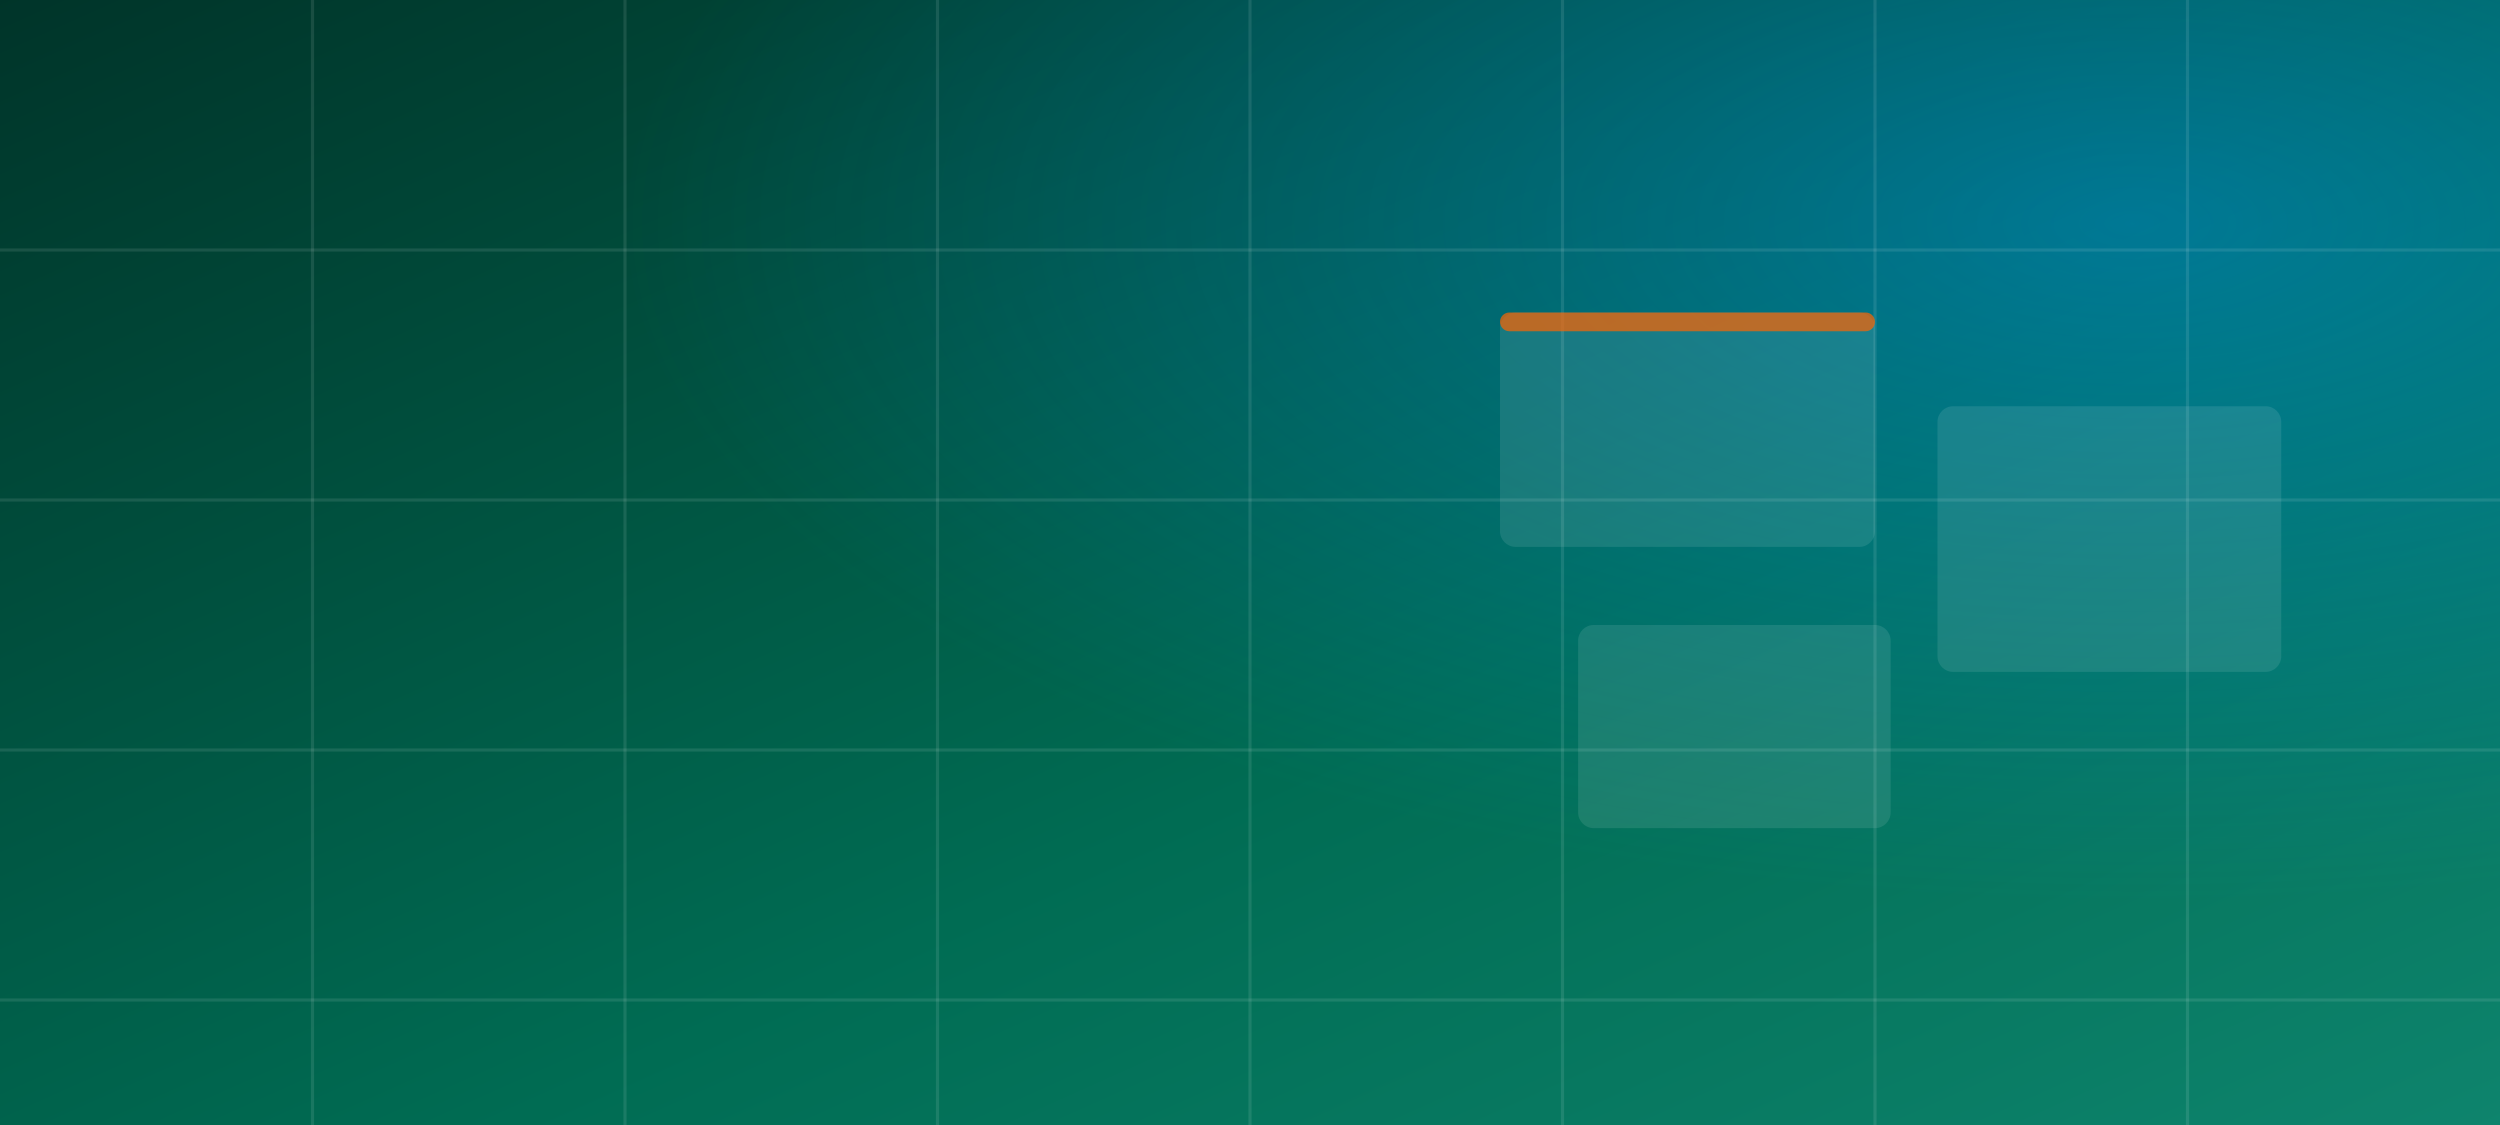
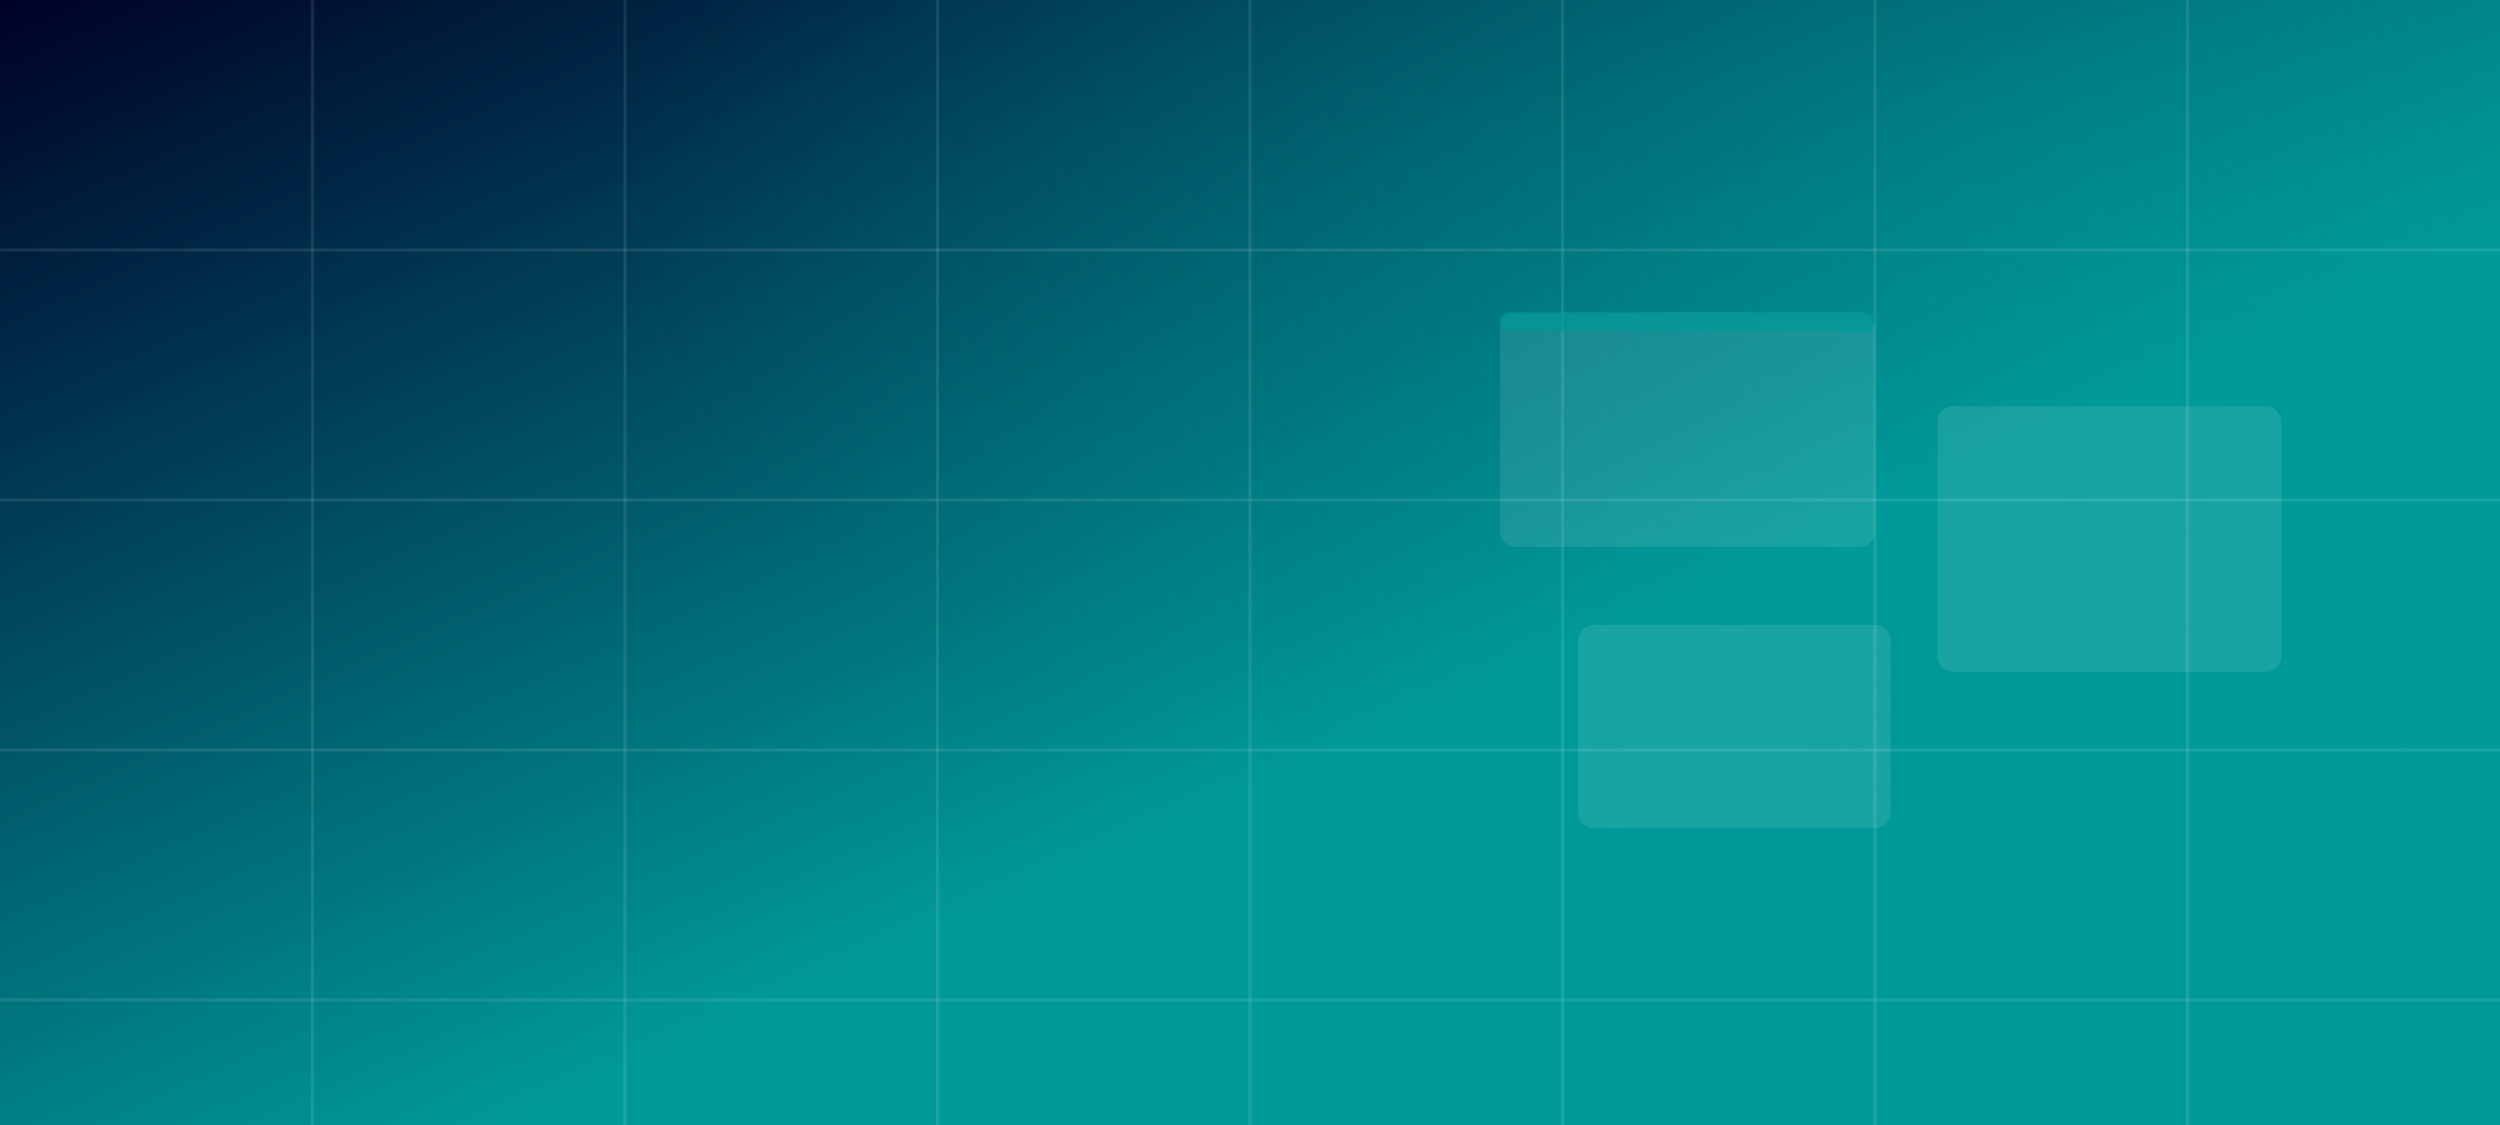
<svg xmlns="http://www.w3.org/2000/svg" viewBox="0 0 1600 720" preserveAspectRatio="xMidYMid slice" role="img" aria-label="">
  <defs>
    <linearGradient id="nb" x1="0" y1="0" x2="1" y2="1">
-       <stop offset="0" stop-color="#003429" />
-       <stop offset="0.6" stop-color="#006C53" />
-       <stop offset="1" stop-color="#0E846D" />
+       <stop offset="0" stop-color="#000028" />
+       <stop offset="0.6" stop-color="#009999" />
+       <stop offset="1" stop-color="#009999" />
    </linearGradient>
    <radialGradient id="ng" cx="0.85" cy="0.2" r="0.6">
-       <stop offset="0" stop-color="#0095FF" stop-opacity="0.4" />
-       <stop offset="1" stop-color="#0095FF" stop-opacity="0" />
+       <stop offset="0" stop-color="#009999" stop-opacity="0.4" />
+       <stop offset="1" stop-color="#009999" stop-opacity="0" />
    </radialGradient>
  </defs>
  <rect width="1600" height="720" fill="url(#nb)" />
  <rect width="1600" height="720" fill="url(#ng)" />
  <g fill="none" stroke="#ffffff" stroke-opacity="0.10" stroke-width="2">
    <path d="M0 160 H1600M0 320 H1600M0 480 H1600M0 640 H1600" />
    <path d="M200 0 V720M400 0 V720M600 0 V720M800 0 V720M1000 0 V720M1200 0 V720M1400 0 V720" />
  </g>
  <g fill="#ffffff" fill-opacity="0.10">
    <rect x="960" y="200" width="240" height="150" rx="10" />
    <rect x="1240" y="260" width="220" height="170" rx="10" />
    <rect x="1010" y="400" width="200" height="130" rx="10" />
  </g>
-   <rect x="960" y="200" width="240" height="12" rx="6" fill="#FF6400" opacity="0.7" />
+   <rect x="960" y="200" width="240" height="12" rx="6" fill="#009999" opacity="0.7" />
</svg>
